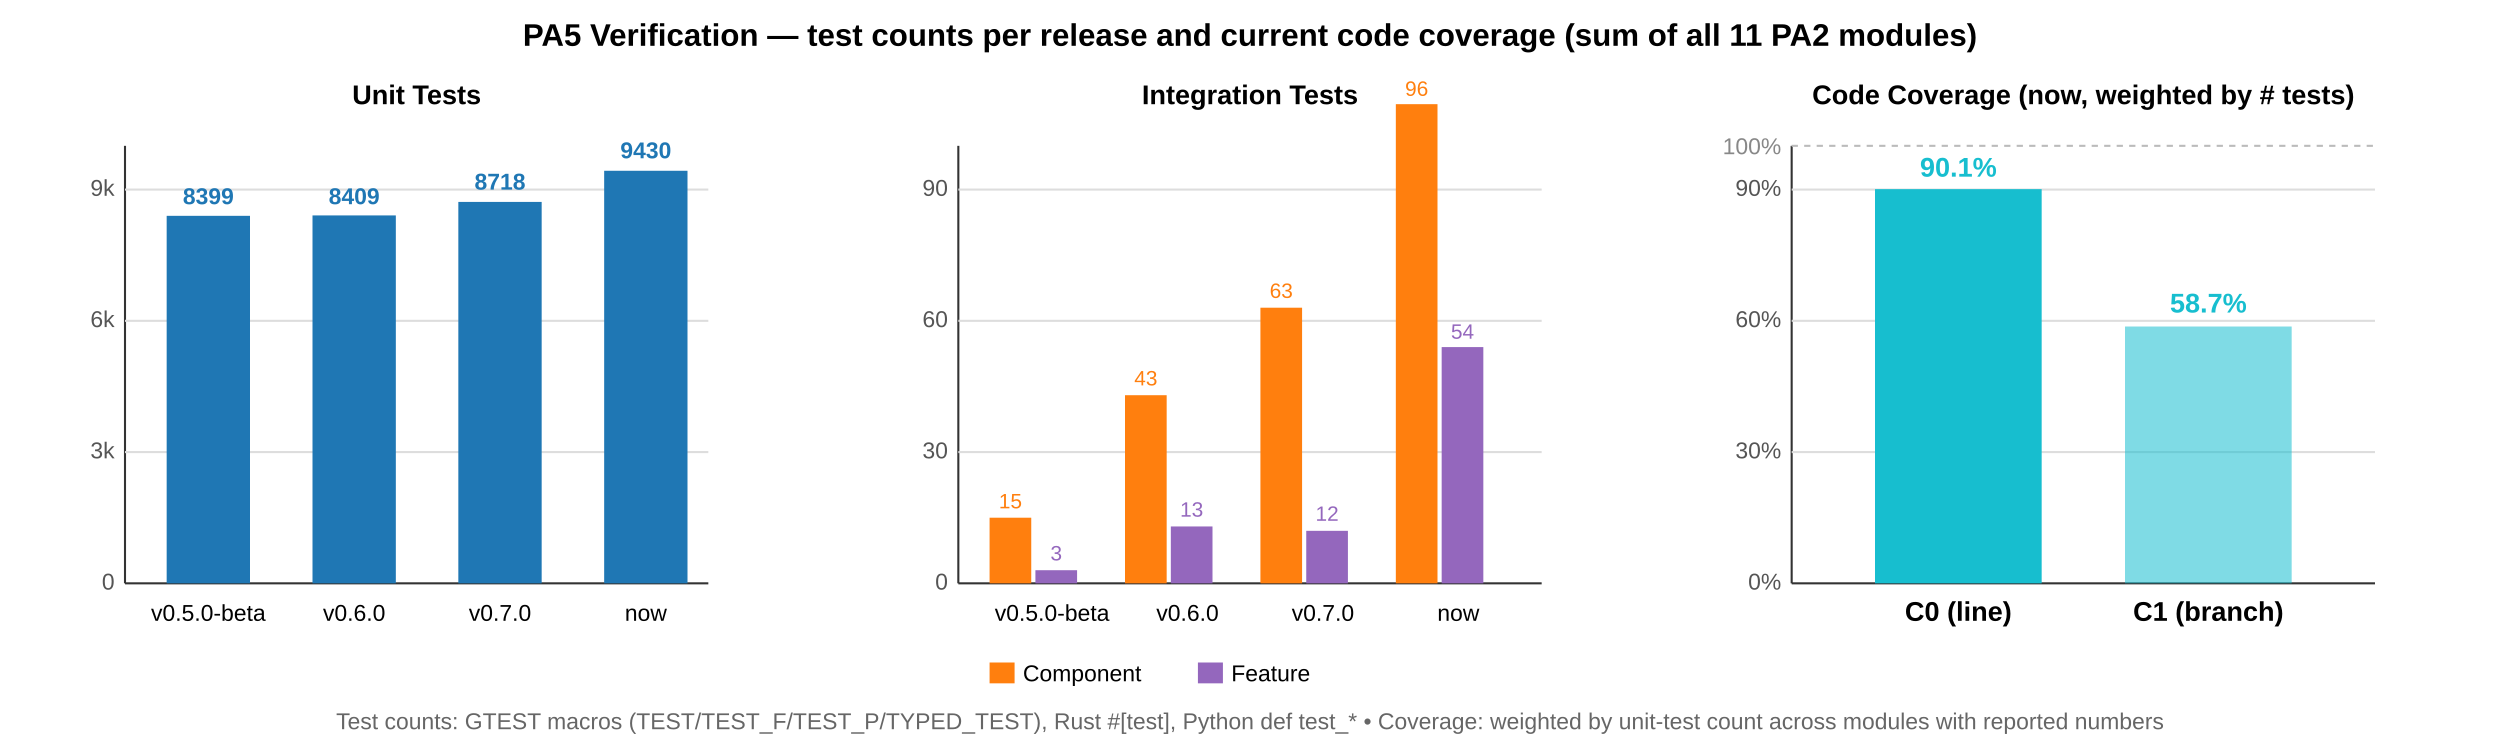
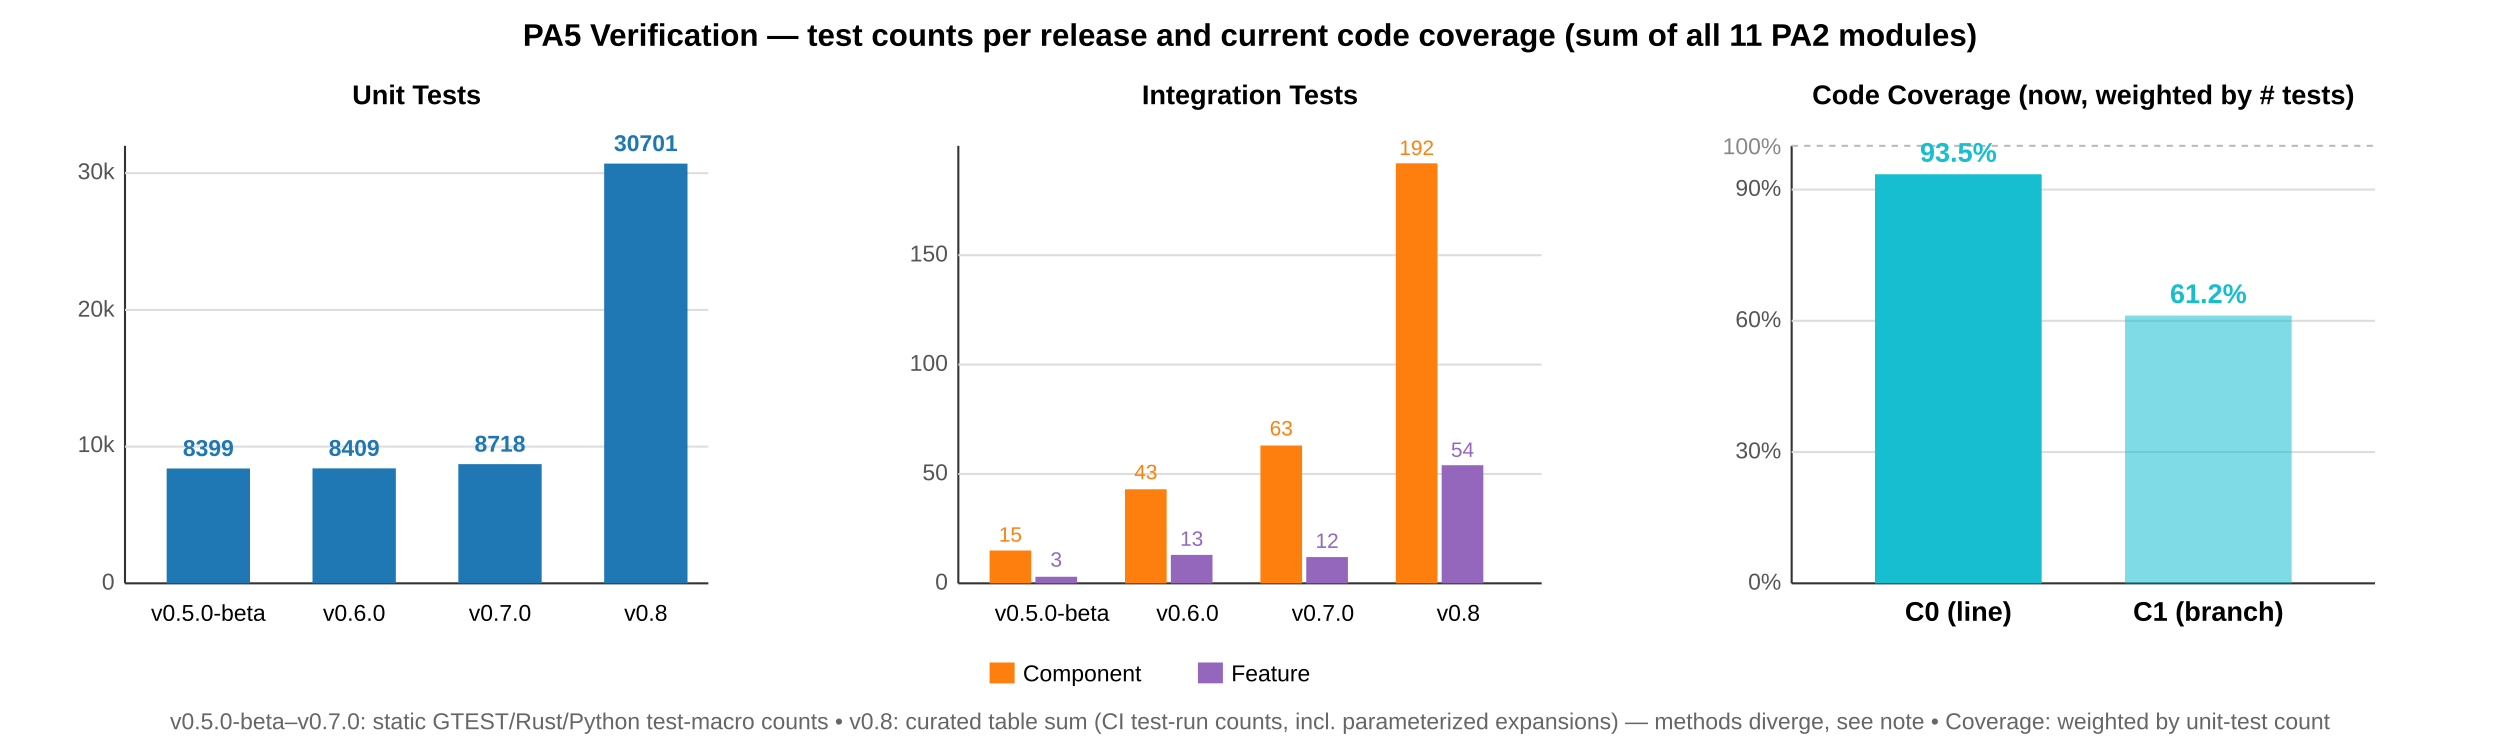
<svg xmlns="http://www.w3.org/2000/svg" viewBox="0 0 1200 360" font-family="Arial, sans-serif" font-size="13">
  <text x="600" y="22" text-anchor="middle" font-size="15" font-weight="bold">
    PA5 Verification — test counts per release and current code coverage (sum of all 11 PA2 modules)
  </text>
  <g>
    <text x="200" y="50" text-anchor="middle" font-size="13" font-weight="bold">Unit Tests</text>
    <line x1="60" y1="70" x2="60" y2="280" stroke="#333" />
    <line x1="60" y1="280" x2="340" y2="280" stroke="#333" />
    <g stroke="#ddd">
-       <line x1="60" y1="217" x2="340" y2="217" />
-       <line x1="60" y1="154" x2="340" y2="154" />
-       <line x1="60" y1="91" x2="340" y2="91" />
+       <line x1="60" y1="214.375" x2="340" y2="214.375" />
+       <line x1="60" y1="148.75" x2="340" y2="148.75" />
+       <line x1="60" y1="83.125" x2="340" y2="83.125" />
    </g>
    <g fill="#555" text-anchor="end" font-size="11">
      <text x="55" y="283">0</text>
-       <text x="55" y="220">3k</text>
-       <text x="55" y="157">6k</text>
-       <text x="55" y="94">9k</text>
+       <text x="55" y="217">10k</text>
+       <text x="55" y="152">20k</text>
+       <text x="55" y="86">30k</text>
    </g>
-     <rect x="80" y="103.6" width="40" height="176.4" fill="#1f77b4" />
-     <text x="100" y="98" text-anchor="middle" font-size="11" fill="#1f77b4" font-weight="bold">8399</text>
+     <rect x="80" y="224.881" width="40" height="55.119" fill="#1f77b4" />
+     <text x="100" y="218.881" text-anchor="middle" font-size="11" fill="#1f77b4" font-weight="bold">8399</text>
    <text x="100" y="298" text-anchor="middle" font-size="11">v0.5.0-beta</text>
-     <rect x="150" y="103.4" width="40" height="176.6" fill="#1f77b4" />
-     <text x="170" y="98" text-anchor="middle" font-size="11" fill="#1f77b4" font-weight="bold">8409</text>
+     <rect x="150" y="224.815" width="40" height="55.185" fill="#1f77b4" />
+     <text x="170" y="218.815" text-anchor="middle" font-size="11" fill="#1f77b4" font-weight="bold">8409</text>
    <text x="170" y="298" text-anchor="middle" font-size="11">v0.6.0</text>
-     <rect x="220" y="96.92" width="40" height="183.08" fill="#1f77b4" />
-     <text x="240" y="91" text-anchor="middle" font-size="11" fill="#1f77b4" font-weight="bold">8718</text>
+     <rect x="220" y="222.787" width="40" height="57.213" fill="#1f77b4" />
+     <text x="240" y="216.787" text-anchor="middle" font-size="11" fill="#1f77b4" font-weight="bold">8718</text>
    <text x="240" y="298" text-anchor="middle" font-size="11">v0.7.0</text>
-     <rect x="290" y="81.970" width="40" height="198.030" fill="#1f77b4" />
-     <text x="310" y="75.970" text-anchor="middle" font-size="11" fill="#1f77b4" font-weight="bold">9430</text>
-     <text x="310" y="298" text-anchor="middle" font-size="11">now</text>
+     <rect x="290" y="78.525" width="40" height="201.475" fill="#1f77b4" />
+     <text x="310" y="72.525" text-anchor="middle" font-size="11" fill="#1f77b4" font-weight="bold">30701</text>
+     <text x="310" y="298" text-anchor="middle" font-size="11">v0.8</text>
  </g>
  <g>
    <text x="600" y="50" text-anchor="middle" font-size="13" font-weight="bold">Integration Tests</text>
    <line x1="460" y1="70" x2="460" y2="280" stroke="#333" />
    <line x1="460" y1="280" x2="740" y2="280" stroke="#333" />
    <g stroke="#ddd">
-       <line x1="460" y1="217" x2="740" y2="217" />
-       <line x1="460" y1="154" x2="740" y2="154" />
-       <line x1="460" y1="91" x2="740" y2="91" />
+       <line x1="460" y1="227.5" x2="740" y2="227.5" />
+       <line x1="460" y1="175" x2="740" y2="175" />
+       <line x1="460" y1="122.5" x2="740" y2="122.5" />
    </g>
    <g fill="#555" text-anchor="end" font-size="11">
      <text x="455" y="283">0</text>
-       <text x="455" y="220">30</text>
-       <text x="455" y="157">60</text>
-       <text x="455" y="94">90</text>
+       <text x="455" y="230.5">50</text>
+       <text x="455" y="178">100</text>
+       <text x="455" y="125.5">150</text>
    </g>
-     <rect x="475" y="248.5" width="20" height="31.5" fill="#ff7f0e" />
-     <rect x="497" y="273.7" width="20" height="6.3" fill="#9467bd" />
+     <rect x="475" y="264.25" width="20" height="15.75" fill="#ff7f0e" />
+     <rect x="497" y="276.85" width="20" height="3.15" fill="#9467bd" />
    <text x="505" y="298" text-anchor="middle" font-size="11">v0.5.0-beta</text>
-     <text x="485" y="244" text-anchor="middle" font-size="10" fill="#ff7f0e">15</text>
-     <text x="507" y="269" text-anchor="middle" font-size="10" fill="#9467bd">3</text>
-     <rect x="540" y="189.7" width="20" height="90.3" fill="#ff7f0e" />
-     <rect x="562" y="252.7" width="20" height="27.3" fill="#9467bd" />
+     <text x="485" y="260" text-anchor="middle" font-size="10" fill="#ff7f0e">15</text>
+     <text x="507" y="272" text-anchor="middle" font-size="10" fill="#9467bd">3</text>
+     <rect x="540" y="234.85" width="20" height="45.15" fill="#ff7f0e" />
+     <rect x="562" y="266.35" width="20" height="13.65" fill="#9467bd" />
    <text x="570" y="298" text-anchor="middle" font-size="11">v0.6.0</text>
-     <text x="550" y="185" text-anchor="middle" font-size="10" fill="#ff7f0e">43</text>
-     <text x="572" y="248" text-anchor="middle" font-size="10" fill="#9467bd">13</text>
-     <rect x="605" y="147.7" width="20" height="132.3" fill="#ff7f0e" />
-     <rect x="627" y="254.8" width="20" height="25.2" fill="#9467bd" />
+     <text x="550" y="230" text-anchor="middle" font-size="10" fill="#ff7f0e">43</text>
+     <text x="572" y="262" text-anchor="middle" font-size="10" fill="#9467bd">13</text>
+     <rect x="605" y="213.85" width="20" height="66.15" fill="#ff7f0e" />
+     <rect x="627" y="267.4" width="20" height="12.6" fill="#9467bd" />
    <text x="635" y="298" text-anchor="middle" font-size="11">v0.7.0</text>
-     <text x="615" y="143" text-anchor="middle" font-size="10" fill="#ff7f0e">63</text>
-     <text x="637" y="250" text-anchor="middle" font-size="10" fill="#9467bd">12</text>
-     <rect x="670" y="50.000" width="20" height="230.000" fill="#ff7f0e" />
-     <rect x="692" y="166.600" width="20" height="113.400" fill="#9467bd" />
-     <text x="700" y="298" text-anchor="middle" font-size="11">now</text>
-     <text x="680" y="46.000" text-anchor="middle" font-size="10" fill="#ff7f0e">96</text>
-     <text x="702" y="162.600" text-anchor="middle" font-size="10" fill="#9467bd">54</text>
+     <text x="615" y="209" text-anchor="middle" font-size="10" fill="#ff7f0e">63</text>
+     <text x="637" y="263" text-anchor="middle" font-size="10" fill="#9467bd">12</text>
+     <rect x="670" y="78.400" width="20" height="201.600" fill="#ff7f0e" />
+     <rect x="692" y="223.300" width="20" height="56.700" fill="#9467bd" />
+     <text x="700" y="298" text-anchor="middle" font-size="11">v0.8</text>
+     <text x="680" y="74.400" text-anchor="middle" font-size="10" fill="#ff7f0e">192</text>
+     <text x="702" y="219.300" text-anchor="middle" font-size="10" fill="#9467bd">54</text>
    <g font-size="11">
      <rect x="475" y="318" width="12" height="10" fill="#ff7f0e" />
      <text x="491" y="327">Component</text>
      <rect x="575" y="318" width="12" height="10" fill="#9467bd" />
      <text x="591" y="327">Feature</text>
    </g>
  </g>
  <g>
    <text x="1000" y="50" text-anchor="middle" font-size="13" font-weight="bold">Code Coverage (now, weighted by # tests)</text>
    <line x1="860" y1="70" x2="860" y2="280" stroke="#333" />
    <line x1="860" y1="280" x2="1140" y2="280" stroke="#333" />
    <g stroke="#ddd">
      <line x1="860" y1="217" x2="1140" y2="217" />
      <line x1="860" y1="154" x2="1140" y2="154" />
      <line x1="860" y1="91" x2="1140" y2="91" />
    </g>
    <g fill="#555" text-anchor="end" font-size="11">
      <text x="855" y="283">0%</text>
      <text x="855" y="220">30%</text>
      <text x="855" y="157">60%</text>
      <text x="855" y="94">90%</text>
    </g>
    <line x1="860" y1="70" x2="1140" y2="70" stroke="#bbb" stroke-dasharray="3,3" />
    <text x="855" y="74" text-anchor="end" font-size="11" fill="#888">100%</text>
-     <rect x="900" y="90.790" width="80" height="189.210" fill="#17becf" />
-     <text x="940" y="84.790" text-anchor="middle" font-size="13" fill="#17becf" font-weight="bold">90.1%</text>
+     <rect x="900" y="83.650" width="80" height="196.350" fill="#17becf" />
+     <text x="940" y="77.650" text-anchor="middle" font-size="13" fill="#17becf" font-weight="bold">93.5%</text>
    <text x="940" y="298" text-anchor="middle" font-weight="bold">C0 (line)</text>
-     <rect x="1020" y="156.73" width="80" height="123.27" fill="#17becf" fill-opacity="0.55" />
-     <text x="1060" y="150" text-anchor="middle" font-size="13" fill="#17becf" font-weight="bold">58.7%</text>
+     <rect x="1020" y="151.480" width="80" height="128.520" fill="#17becf" fill-opacity="0.55" />
+     <text x="1060" y="145.480" text-anchor="middle" font-size="13" fill="#17becf" font-weight="bold">61.2%</text>
    <text x="1060" y="298" text-anchor="middle" font-weight="bold">C1 (branch)</text>
  </g>
  <text x="600" y="350" text-anchor="middle" font-size="11" fill="#666">
-     Test counts: GTEST macros (TEST/TEST_F/TEST_P/TYPED_TEST), Rust #[test], Python def test_*  •  Coverage: weighted by unit-test count across modules with reported numbers
+     v0.5.0-beta–v0.7.0: static GTEST/Rust/Python test-macro counts  •  v0.8: curated table sum (CI test-run counts, incl. parameterized expansions) — methods diverge, see note  •  Coverage: weighted by unit-test count
  </text>
</svg>
